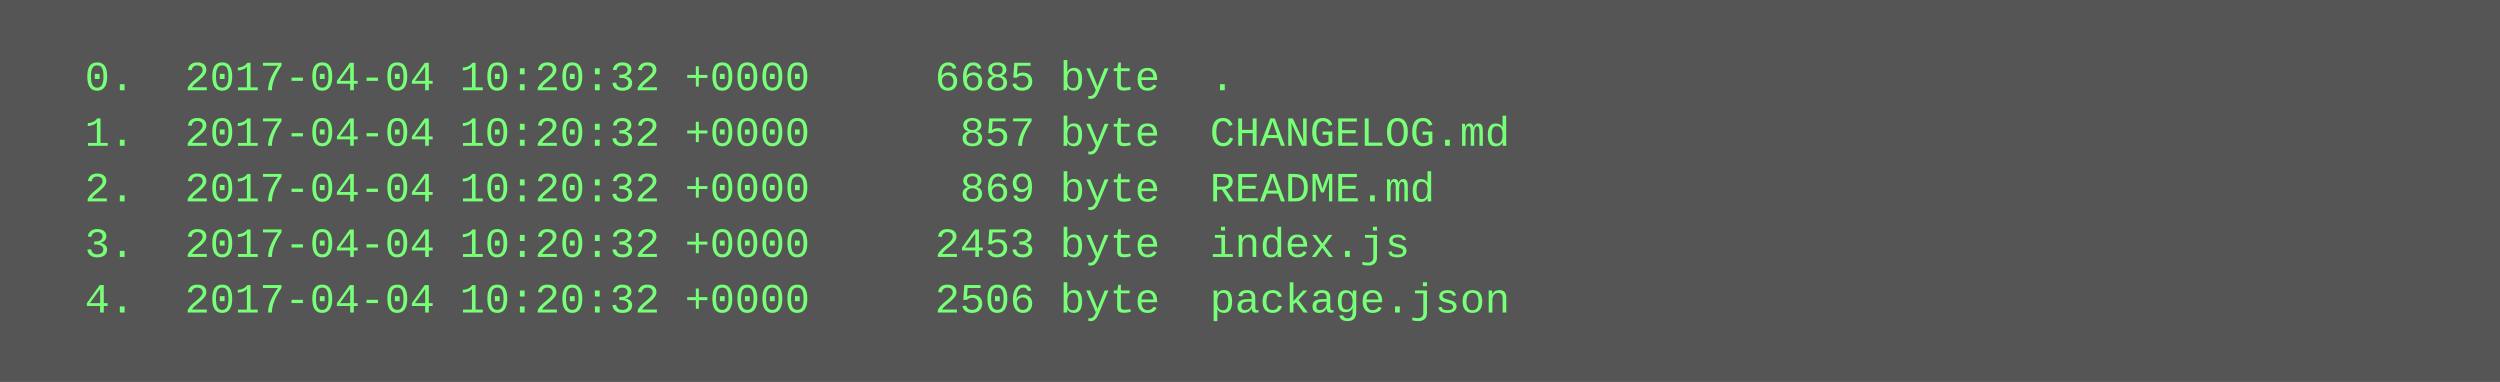
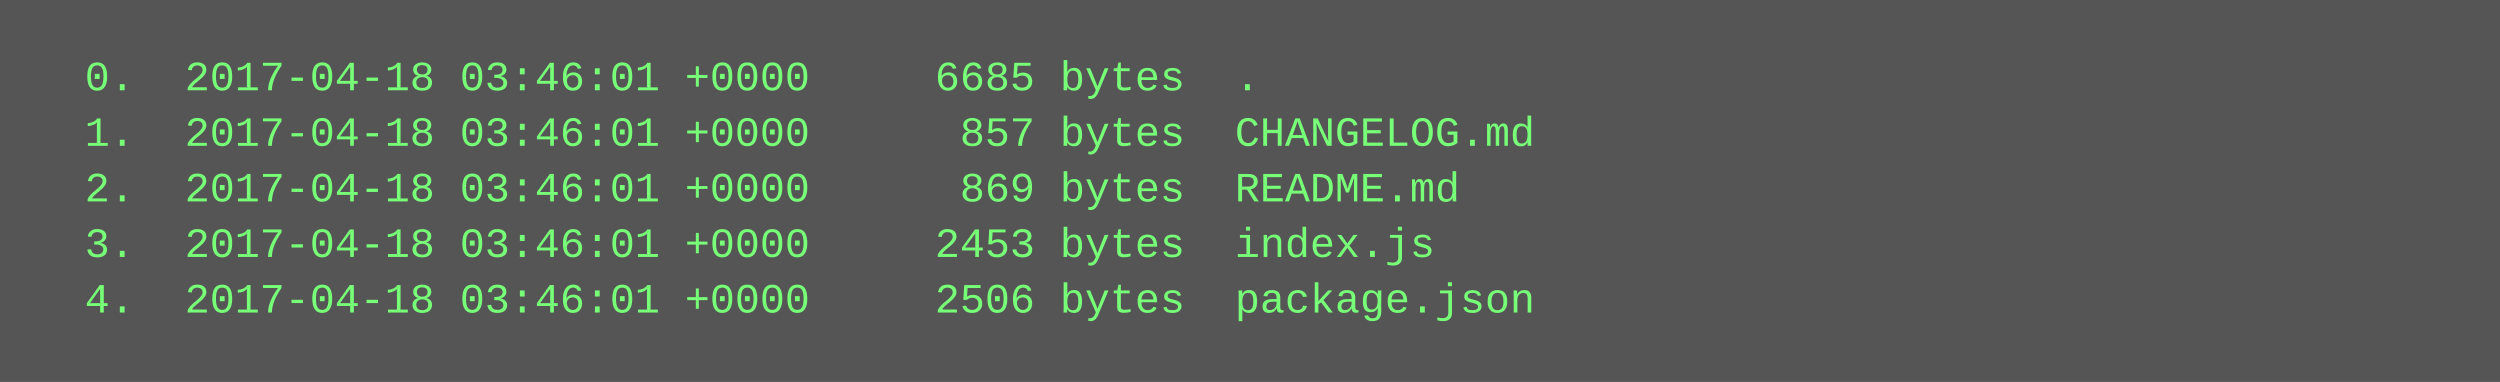
<svg xmlns="http://www.w3.org/2000/svg" height="110" width="720">
  <rect height="110" fill="#555" width="720" />
  <text fill="#7f7" font-family="Courier New" font-size="12" xml:space="preserve">
-     <tspan x="10" y="26">  0.  2017-04-04 10:20:32 +0000     6685 byte  .</tspan>
-     <tspan x="10" y="42">  1.  2017-04-04 10:20:32 +0000      857 byte  CHANGELOG.md</tspan>
-     <tspan x="10" y="58">  2.  2017-04-04 10:20:32 +0000      869 byte  README.md</tspan>
-     <tspan x="10" y="74">  3.  2017-04-04 10:20:32 +0000     2453 byte  index.js</tspan>
-     <tspan x="10" y="90">  4.  2017-04-04 10:20:32 +0000     2506 byte  package.json</tspan>
+     <tspan x="10" y="26">  0.  2017-04-18 03:46:01 +0000     6685 bytes  .</tspan>
+     <tspan x="10" y="42">  1.  2017-04-18 03:46:01 +0000      857 bytes  CHANGELOG.md</tspan>
+     <tspan x="10" y="58">  2.  2017-04-18 03:46:01 +0000      869 bytes  README.md</tspan>
+     <tspan x="10" y="74">  3.  2017-04-18 03:46:01 +0000     2453 bytes  index.js</tspan>
+     <tspan x="10" y="90">  4.  2017-04-18 03:46:01 +0000     2506 bytes  package.json</tspan>
  </text>
</svg>
